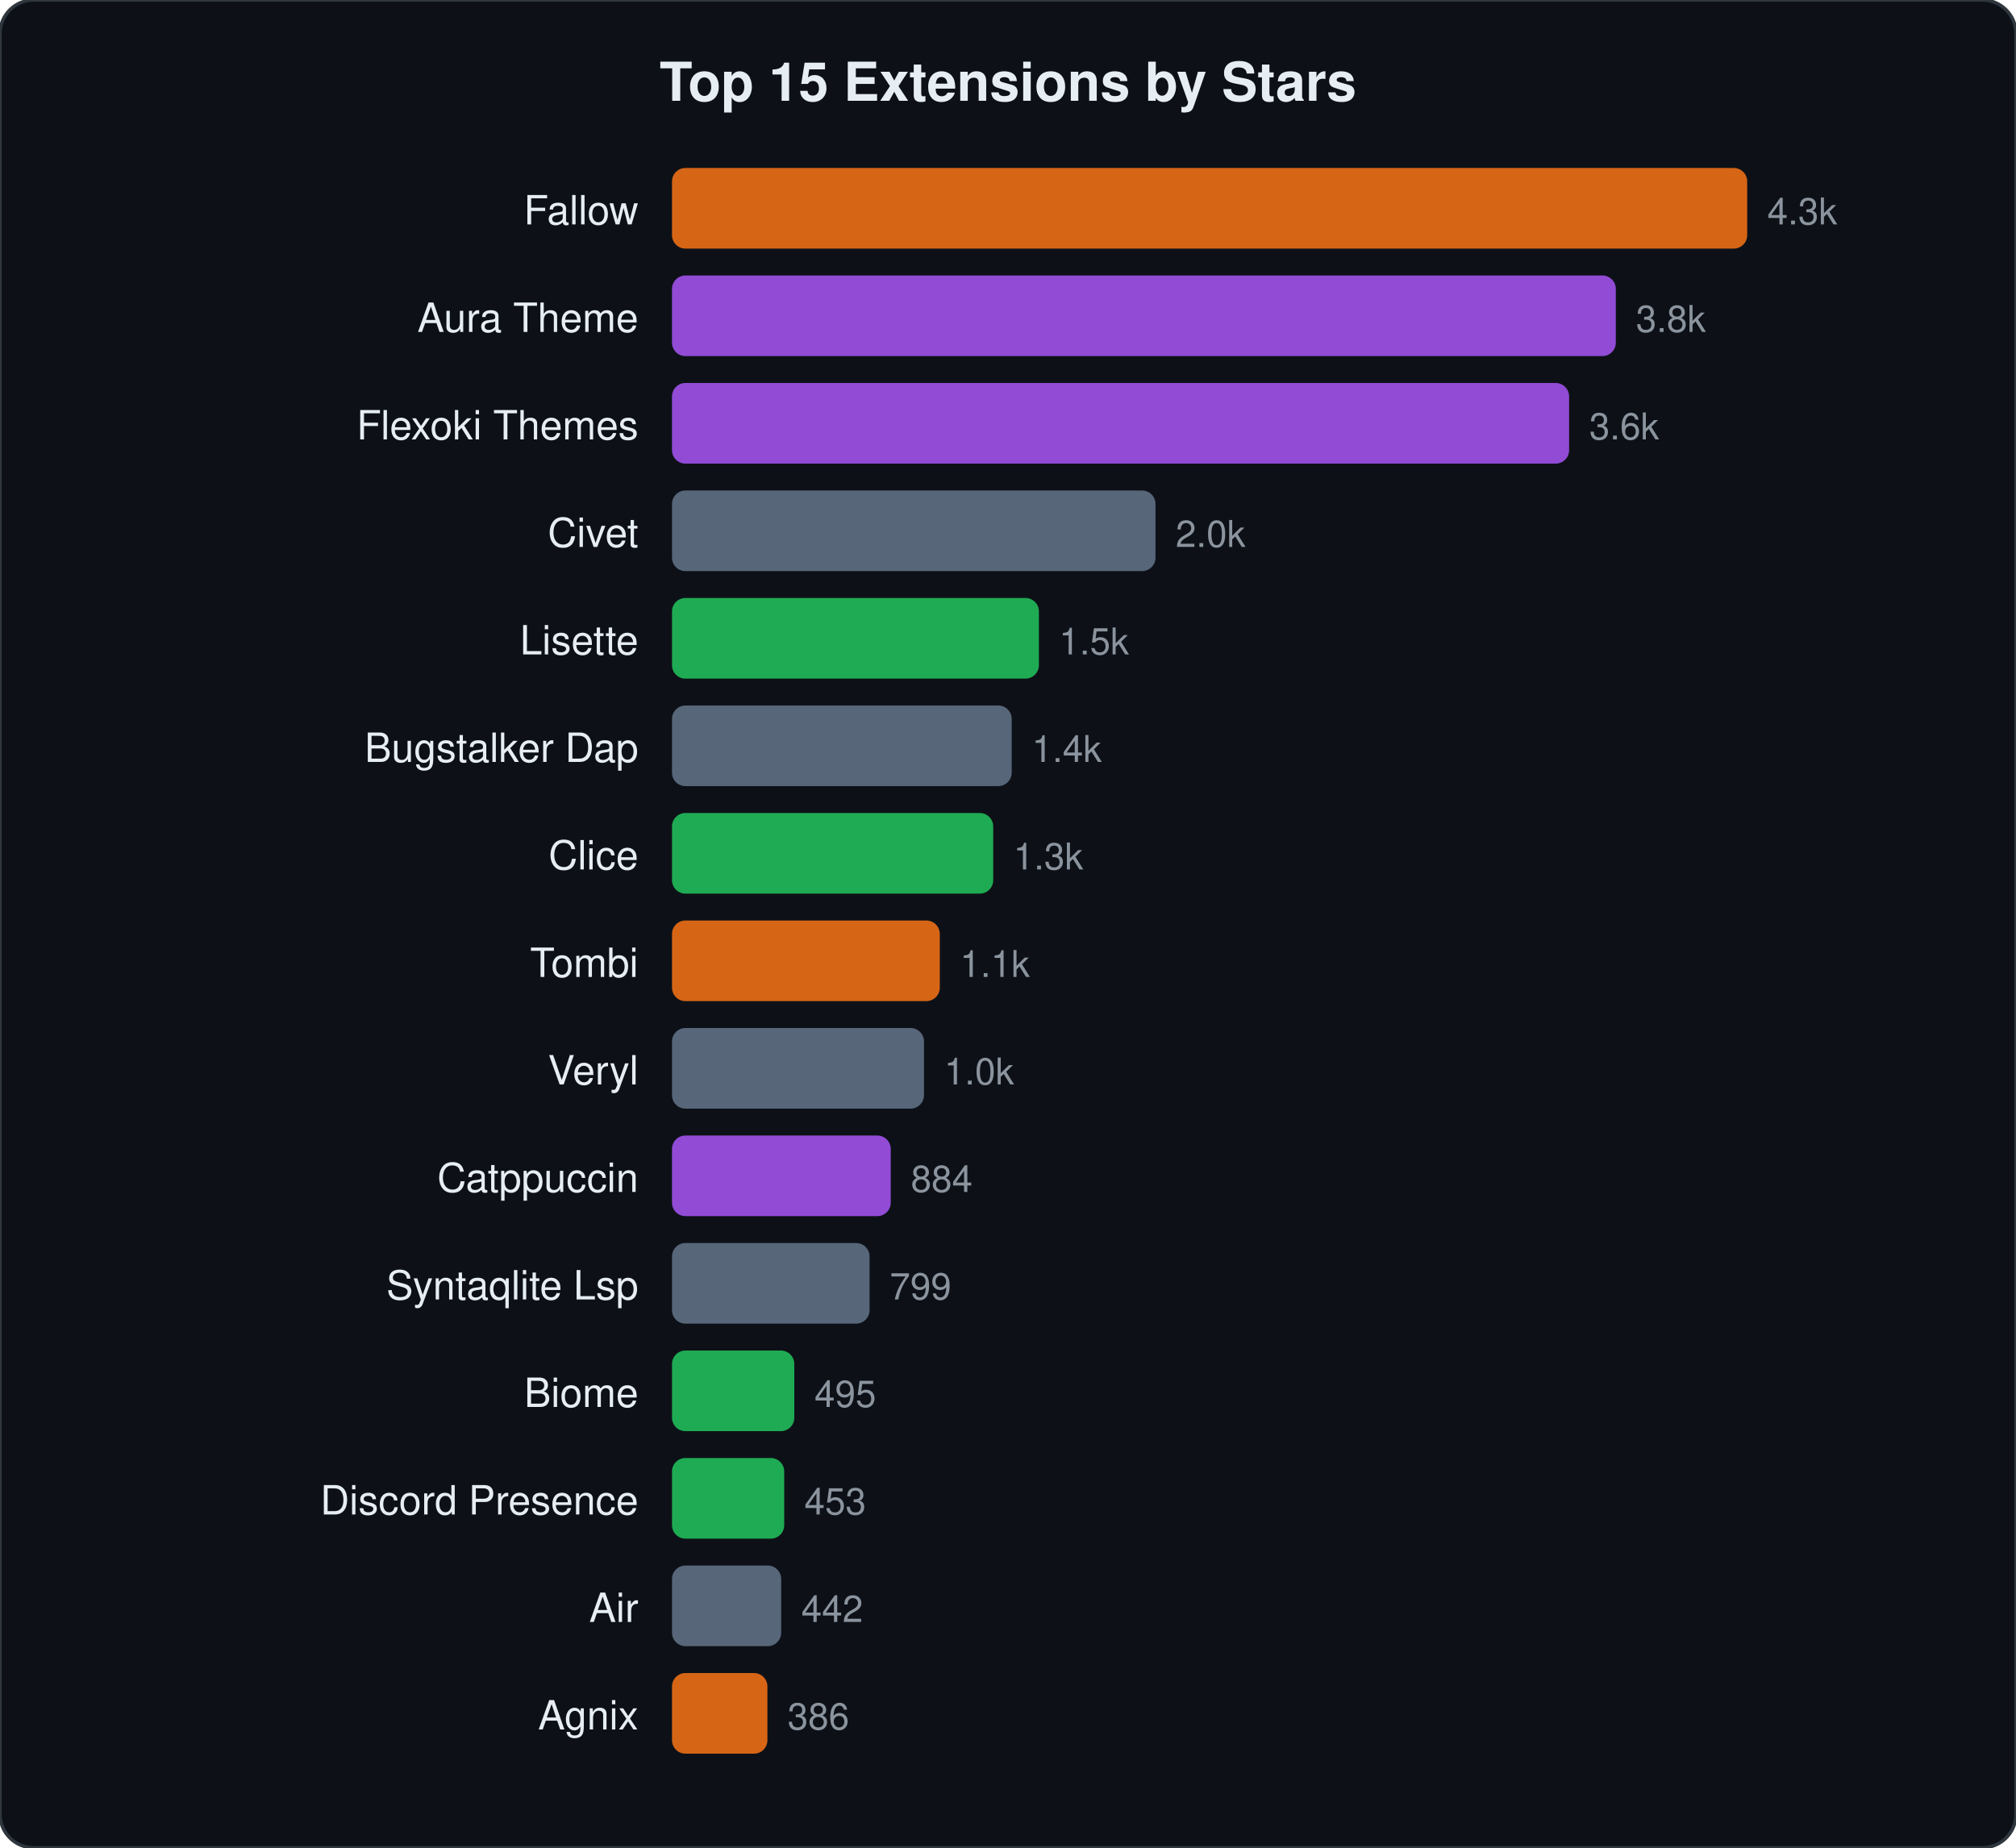
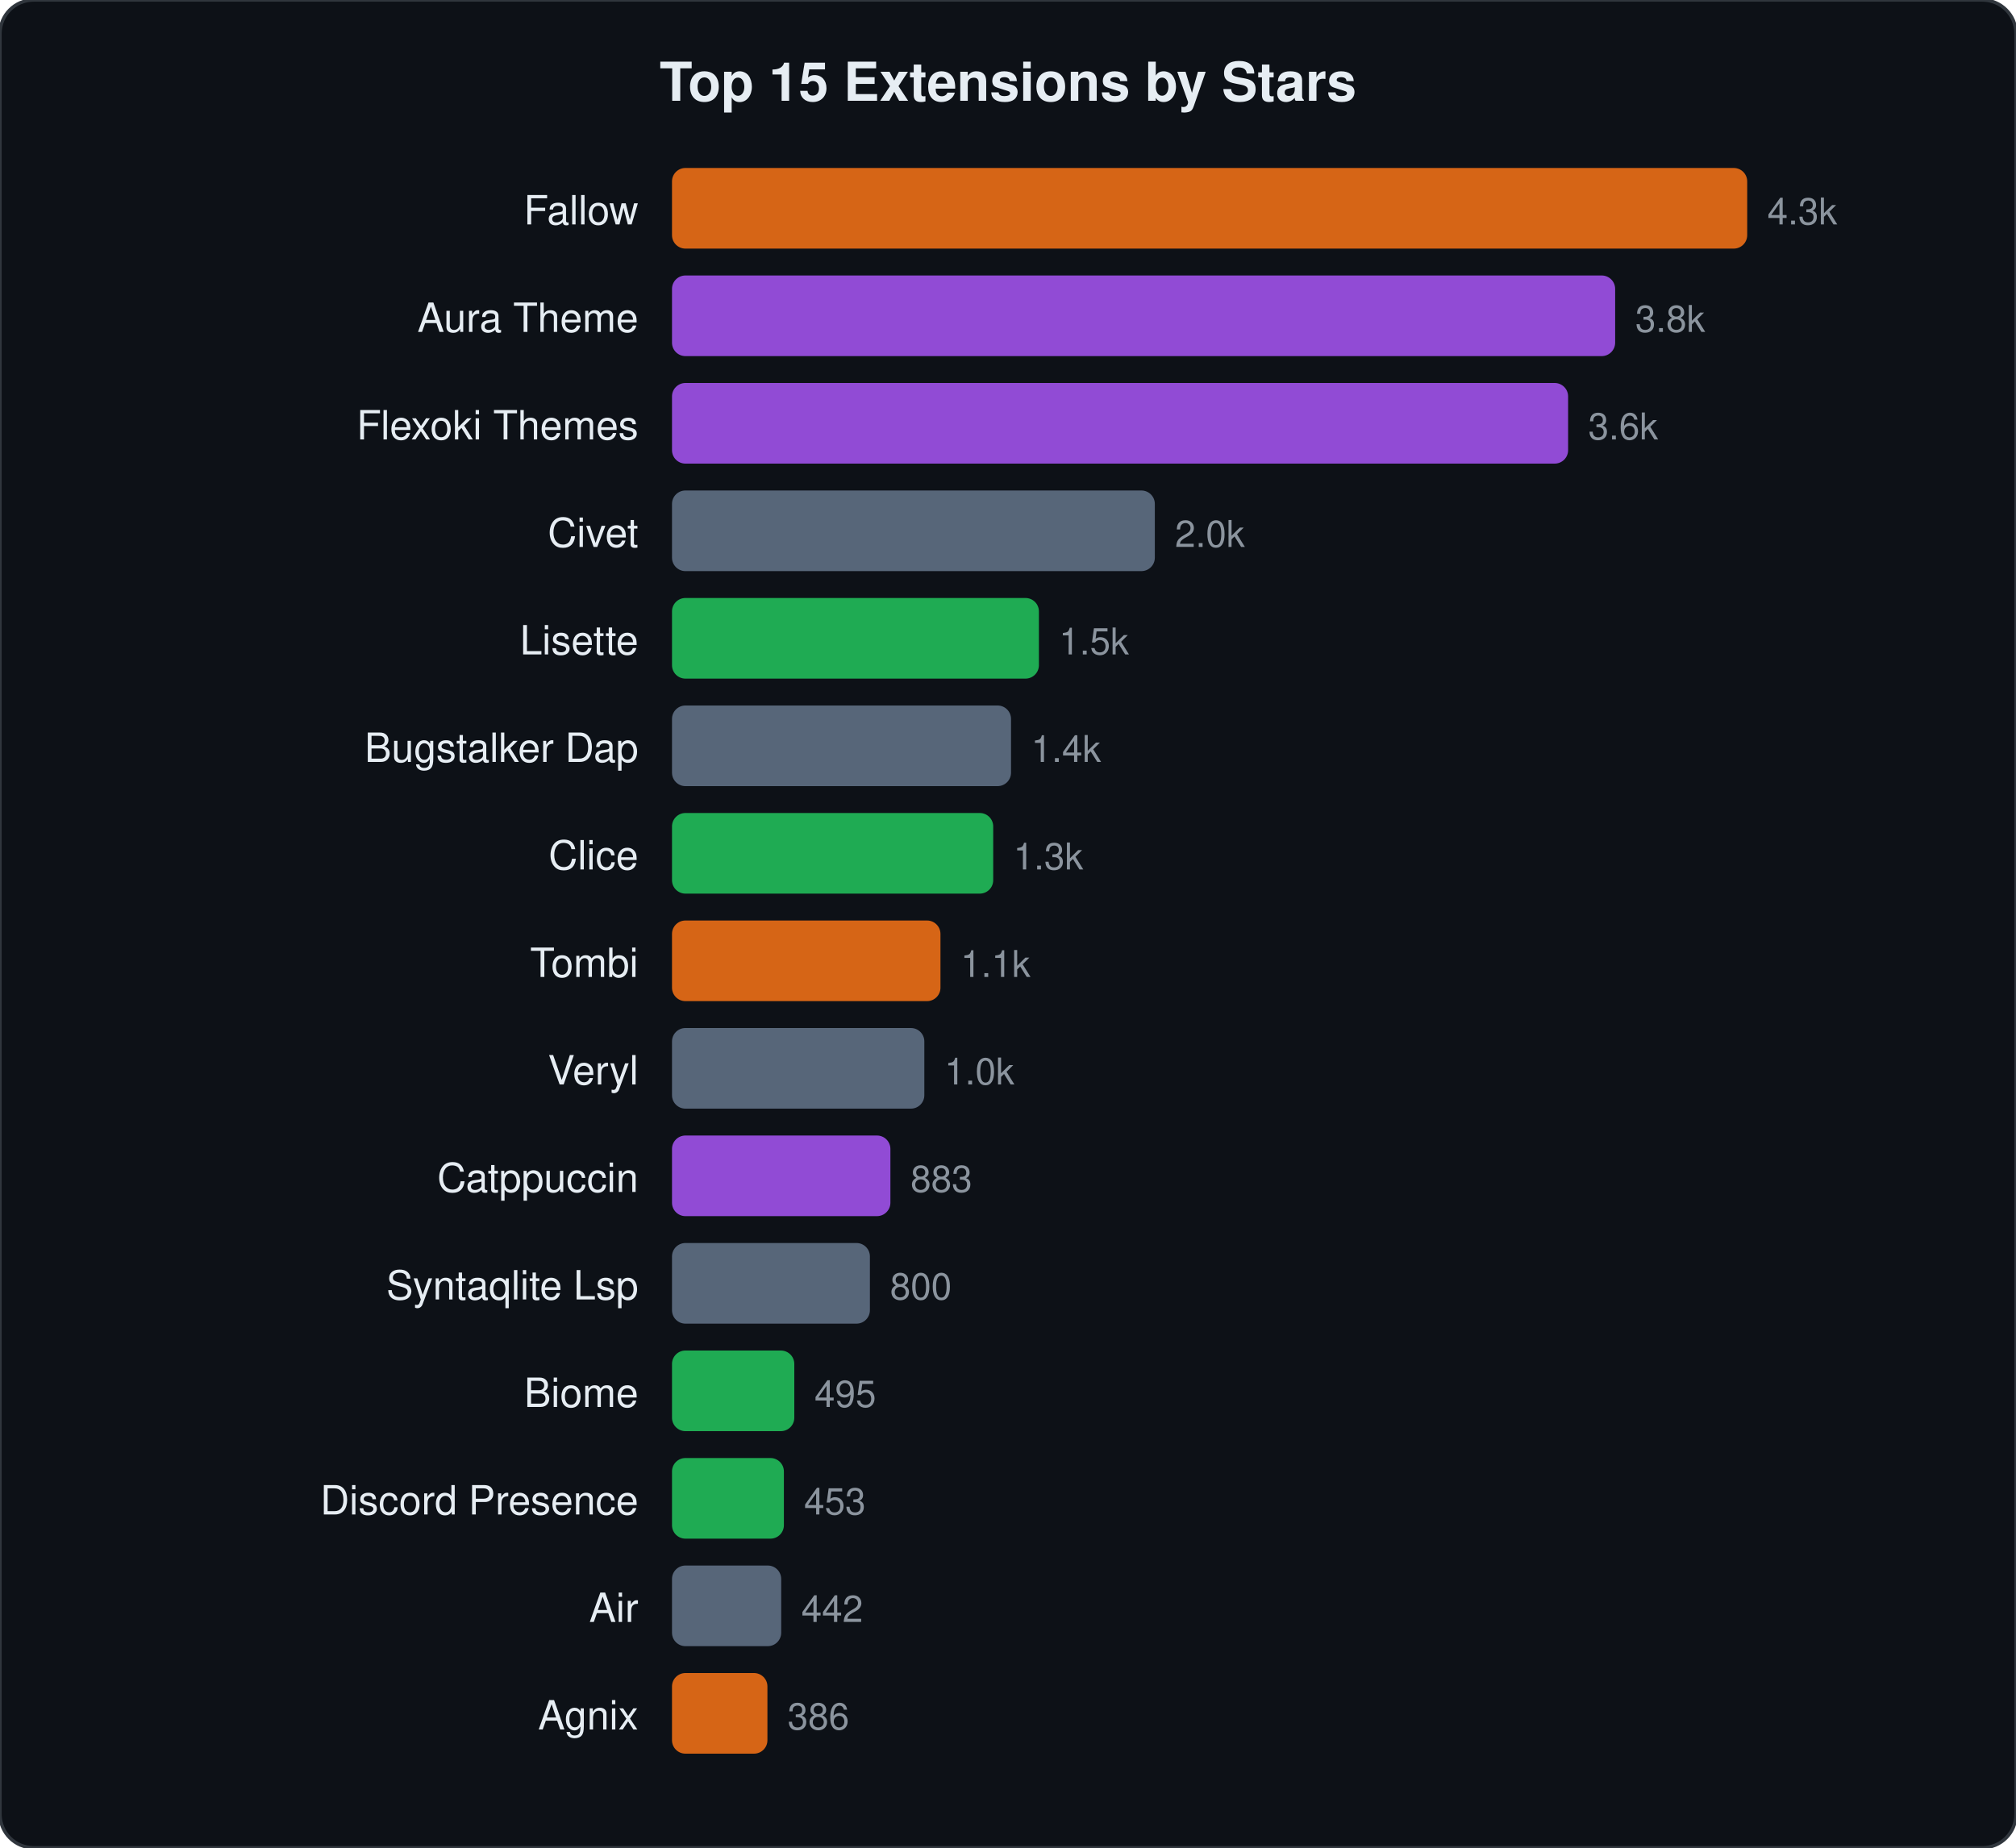
<svg xmlns="http://www.w3.org/2000/svg" viewBox="0 0 600 550" width="600" height="550">
  <style>text{font-family:-apple-system,BlinkMacSystemFont,"Segoe UI",Helvetica,Arial,sans-serif;fill:#e6edf3}.name{font-size:12px}.stars{font-size:11px;fill:#8b949e}.title{font-size:16px;font-weight:600}</style>
  <rect width="600" height="550" rx="10" fill="#0d1117" stroke="#30363d" stroke-width="1" />
  <text x="300" y="30" text-anchor="middle" class="title">Top 15 Extensions by Stars</text>
  <text x="190" y="66.8" text-anchor="end" class="name">Fallow</text>
  <rect x="200" y="50.0" width="320.0" height="24" rx="4" fill="#f97316" opacity="0.85" />
  <text x="526.0" y="66.8" class="stars">4.3k</text>
  <text x="190" y="98.8" text-anchor="end" class="name">Aura Theme</text>
-   <rect x="200" y="82.0" width="280.9" height="24" rx="4" fill="#a855f7" opacity="0.85" />
-   <text x="486.9" y="98.8" class="stars">3.8k</text>
+   <rect x="200" y="82.0" width="280.7" height="24" rx="4" fill="#a855f7" opacity="0.85" />
+   <text x="486.7" y="98.8" class="stars">3.8k</text>
  <text x="190" y="130.8" text-anchor="end" class="name">Flexoki Themes</text>
-   <rect x="200" y="114.0" width="267.0" height="24" rx="4" fill="#a855f7" opacity="0.85" />
-   <text x="473.0" y="130.8" class="stars">3.6k</text>
+   <rect x="200" y="114.0" width="266.7" height="24" rx="4" fill="#a855f7" opacity="0.85" />
+   <text x="472.7" y="130.8" class="stars">3.6k</text>
  <text x="190" y="162.8" text-anchor="end" class="name">Civet</text>
-   <rect x="200" y="146.0" width="143.9" height="24" rx="4" fill="#64748b" opacity="0.85" />
-   <text x="349.9" y="162.8" class="stars">2.0k</text>
+   <rect x="200" y="146.0" width="143.7" height="24" rx="4" fill="#64748b" opacity="0.85" />
+   <text x="349.7" y="162.8" class="stars">2.0k</text>
  <text x="190" y="194.8" text-anchor="end" class="name">Lisette</text>
  <rect x="200" y="178.0" width="109.2" height="24" rx="4" fill="#22c55e" opacity="0.85" />
  <text x="315.2" y="194.8" class="stars">1.5k</text>
  <text x="190" y="226.8" text-anchor="end" class="name">Bugstalker Dap</text>
-   <rect x="200" y="210.0" width="101.1" height="24" rx="4" fill="#64748b" opacity="0.85" />
-   <text x="307.1" y="226.8" class="stars">1.4k</text>
+   <rect x="200" y="210.0" width="100.9" height="24" rx="4" fill="#64748b" opacity="0.85" />
+   <text x="306.9" y="226.8" class="stars">1.4k</text>
  <text x="190" y="258.8" text-anchor="end" class="name">Clice</text>
  <rect x="200" y="242.0" width="95.6" height="24" rx="4" fill="#22c55e" opacity="0.85" />
  <text x="301.6" y="258.8" class="stars">1.3k</text>
  <text x="190" y="290.8" text-anchor="end" class="name">Tombi</text>
-   <rect x="200" y="274.0" width="79.7" height="24" rx="4" fill="#f97316" opacity="0.85" />
-   <text x="285.7" y="290.8" class="stars">1.1k</text>
+   <rect x="200" y="274.0" width="79.9" height="24" rx="4" fill="#f97316" opacity="0.85" />
+   <text x="285.9" y="290.8" class="stars">1.1k</text>
  <text x="190" y="322.8" text-anchor="end" class="name">Veryl</text>
-   <rect x="200" y="306.0" width="75.0" height="24" rx="4" fill="#64748b" opacity="0.85" />
-   <text x="281.0" y="322.8" class="stars">1.0k</text>
+   <rect x="200" y="306.0" width="75.1" height="24" rx="4" fill="#64748b" opacity="0.85" />
+   <text x="281.1" y="322.8" class="stars">1.0k</text>
  <text x="190" y="354.8" text-anchor="end" class="name">Catppuccin</text>
-   <rect x="200" y="338.0" width="65.1" height="24" rx="4" fill="#a855f7" opacity="0.85" />
-   <text x="271.1" y="354.8" class="stars">884</text>
+   <rect x="200" y="338.0" width="65.0" height="24" rx="4" fill="#a855f7" opacity="0.85" />
+   <text x="271.0" y="354.8" class="stars">883</text>
  <text x="190" y="386.8" text-anchor="end" class="name">Syntaqlite Lsp</text>
-   <rect x="200" y="370.0" width="58.8" height="24" rx="4" fill="#64748b" opacity="0.85" />
-   <text x="264.8" y="386.8" class="stars">799</text>
+   <rect x="200" y="370.0" width="58.9" height="24" rx="4" fill="#64748b" opacity="0.85" />
+   <text x="264.9" y="386.8" class="stars">800</text>
  <text x="190" y="418.8" text-anchor="end" class="name">Biome</text>
  <rect x="200" y="402.0" width="36.4" height="24" rx="4" fill="#22c55e" opacity="0.85" />
  <text x="242.4" y="418.8" class="stars">495</text>
  <text x="190" y="450.8" text-anchor="end" class="name">Discord Presence</text>
-   <rect x="200" y="434.0" width="33.4" height="24" rx="4" fill="#22c55e" opacity="0.85" />
-   <text x="239.4" y="450.8" class="stars">453</text>
+   <rect x="200" y="434.0" width="33.3" height="24" rx="4" fill="#22c55e" opacity="0.85" />
+   <text x="239.3" y="450.8" class="stars">453</text>
  <text x="190" y="482.8" text-anchor="end" class="name">Air</text>
  <rect x="200" y="466.0" width="32.5" height="24" rx="4" fill="#64748b" opacity="0.85" />
  <text x="238.5" y="482.8" class="stars">442</text>
  <text x="190" y="514.8" text-anchor="end" class="name">Agnix</text>
  <rect x="200" y="498.0" width="28.4" height="24" rx="4" fill="#f97316" opacity="0.85" />
  <text x="234.4" y="514.8" class="stars">386</text>
</svg>
